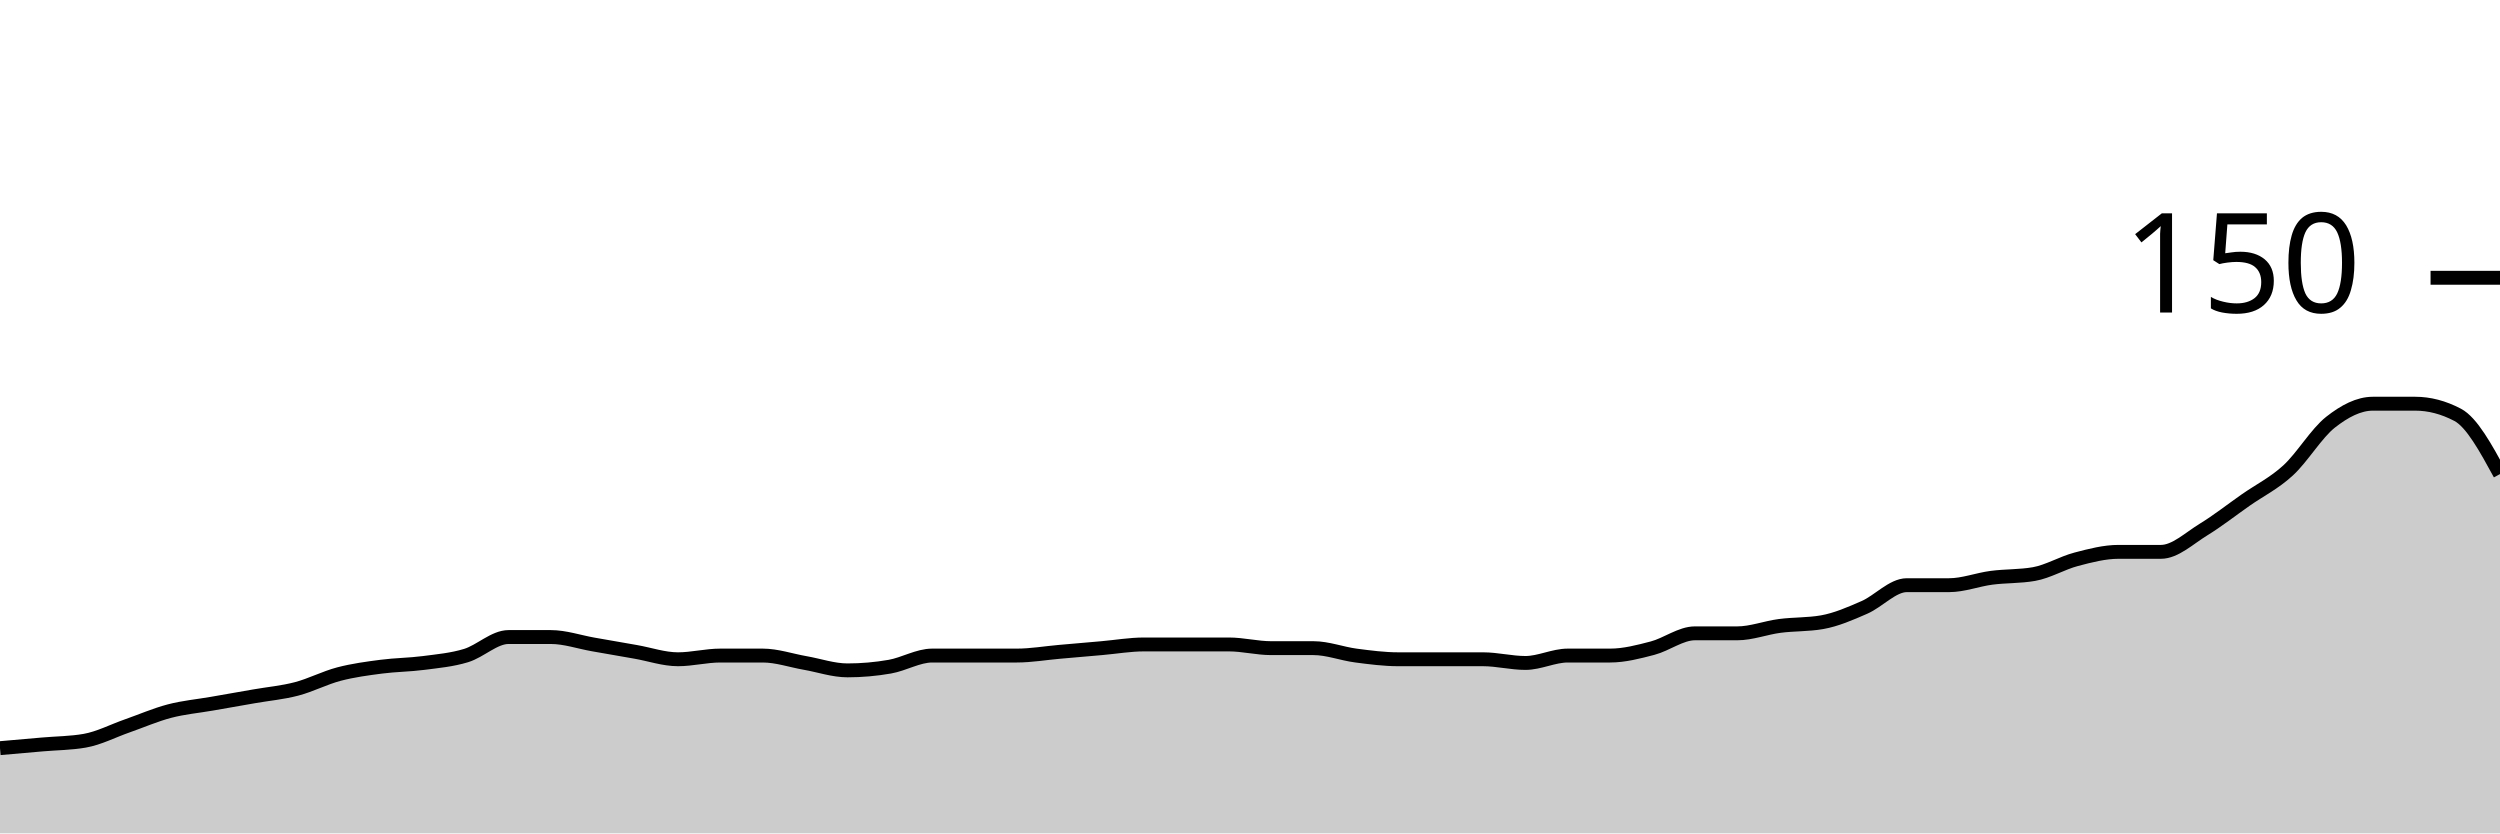
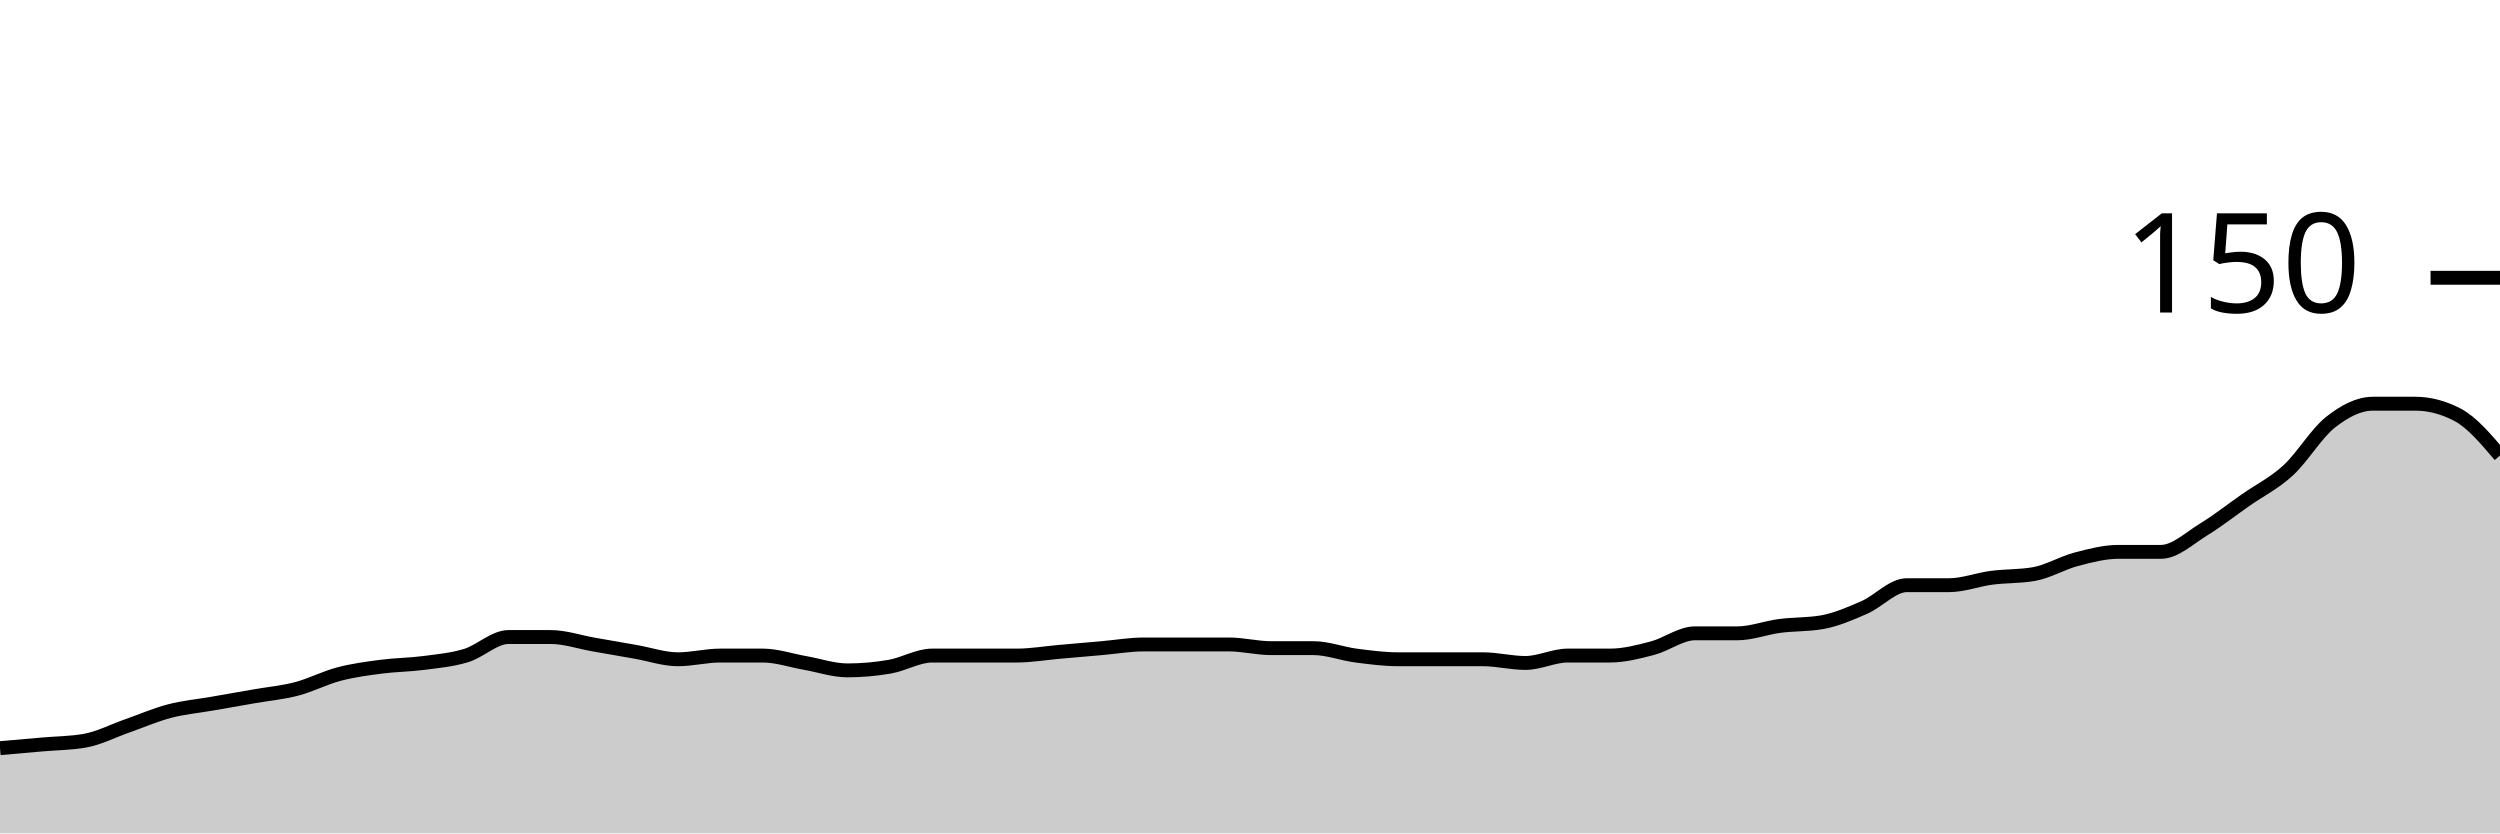
<svg xmlns="http://www.w3.org/2000/svg" viewBox="0 0 180 60">
  <g transform="translate(0,20)">
-     <path class="area" fill="rgba(0, 0, 0, 0.2)" d="M0,33.867C1.017,33.778,2.034,33.689,3.051,33.6C4.068,33.511,5.085,33.511,6.102,33.333C7.119,33.156,8.136,32.622,9.153,32.267C10.169,31.911,11.186,31.467,12.203,31.2C13.22,30.933,14.237,30.844,15.254,30.667C16.271,30.489,17.288,30.311,18.305,30.133C19.322,29.956,20.339,29.867,21.356,29.6C22.373,29.333,23.39,28.8,24.407,28.533C25.424,28.267,26.441,28.133,27.458,28C28.475,27.867,29.492,27.867,30.508,27.733C31.525,27.6,32.542,27.511,33.559,27.2C34.576,26.889,35.593,25.867,36.61,25.867C37.627,25.867,38.644,25.867,39.661,25.867C40.678,25.867,41.695,26.222,42.712,26.4C43.729,26.578,44.746,26.756,45.763,26.933C46.78,27.111,47.797,27.467,48.814,27.467C49.831,27.467,50.847,27.2,51.864,27.2C52.881,27.2,53.898,27.2,54.915,27.2C55.932,27.2,56.949,27.556,57.966,27.733C58.983,27.911,60,28.267,61.017,28.267C62.034,28.267,63.051,28.178,64.068,28C65.085,27.822,66.102,27.2,67.119,27.2C68.136,27.2,69.153,27.2,70.169,27.2C71.186,27.2,72.203,27.2,73.22,27.2C74.237,27.2,75.254,27.022,76.271,26.933C77.288,26.844,78.305,26.756,79.322,26.667C80.339,26.578,81.356,26.4,82.373,26.4C83.39,26.4,84.407,26.4,85.424,26.4C86.441,26.4,87.458,26.4,88.475,26.4C89.492,26.4,90.508,26.667,91.525,26.667C92.542,26.667,93.559,26.667,94.576,26.667C95.593,26.667,96.61,27.067,97.627,27.2C98.644,27.333,99.661,27.467,100.678,27.467C101.695,27.467,102.712,27.467,103.729,27.467C104.746,27.467,105.763,27.467,106.78,27.467C107.797,27.467,108.814,27.733,109.831,27.733C110.847,27.733,111.864,27.2,112.881,27.2C113.898,27.2,114.915,27.2,115.932,27.2C116.949,27.2,117.966,26.933,118.983,26.667C120,26.4,121.017,25.6,122.034,25.6C123.051,25.6,124.068,25.6,125.085,25.6C126.102,25.6,127.119,25.2,128.136,25.067C129.153,24.933,130.169,24.978,131.186,24.8C132.203,24.622,133.22,24.178,134.237,23.733C135.254,23.289,136.271,22.133,137.288,22.133C138.305,22.133,139.322,22.133,140.339,22.133C141.356,22.133,142.373,21.733,143.39,21.6C144.407,21.467,145.424,21.511,146.441,21.333C147.458,21.156,148.475,20.533,149.492,20.267C150.508,20,151.525,19.733,152.542,19.733C153.559,19.733,154.576,19.733,155.593,19.733C156.61,19.733,157.627,18.756,158.644,18.133C159.661,17.511,160.678,16.711,161.695,16C162.712,15.289,163.729,14.8,164.746,13.867C165.763,12.933,166.78,11.2,167.797,10.4C168.814,9.6,169.831,9.067,170.847,9.067C171.864,9.067,172.881,9.067,173.898,9.067C174.915,9.067,175.932,9.333,176.949,9.867C177.966,10.4,178.983,12.267,180,14.133L180,40C178.983,40,177.966,40,176.949,40C175.932,40,174.915,40,173.898,40C172.881,40,171.864,40,170.847,40C169.831,40,168.814,40,167.797,40C166.78,40,165.763,40,164.746,40C163.729,40,162.712,40,161.695,40C160.678,40,159.661,40,158.644,40C157.627,40,156.61,40,155.593,40C154.576,40,153.559,40,152.542,40C151.525,40,150.508,40,149.492,40C148.475,40,147.458,40,146.441,40C145.424,40,144.407,40,143.39,40C142.373,40,141.356,40,140.339,40C139.322,40,138.305,40,137.288,40C136.271,40,135.254,40,134.237,40C133.22,40,132.203,40,131.186,40C130.169,40,129.153,40,128.136,40C127.119,40,126.102,40,125.085,40C124.068,40,123.051,40,122.034,40C121.017,40,120,40,118.983,40C117.966,40,116.949,40,115.932,40C114.915,40,113.898,40,112.881,40C111.864,40,110.847,40,109.831,40C108.814,40,107.797,40,106.78,40C105.763,40,104.746,40,103.729,40C102.712,40,101.695,40,100.678,40C99.661,40,98.644,40,97.627,40C96.61,40,95.593,40,94.576,40C93.559,40,92.542,40,91.525,40C90.508,40,89.492,40,88.475,40C87.458,40,86.441,40,85.424,40C84.407,40,83.39,40,82.373,40C81.356,40,80.339,40,79.322,40C78.305,40,77.288,40,76.271,40C75.254,40,74.237,40,73.22,40C72.203,40,71.186,40,70.169,40C69.153,40,68.136,40,67.119,40C66.102,40,65.085,40,64.068,40C63.051,40,62.034,40,61.017,40C60,40,58.983,40,57.966,40C56.949,40,55.932,40,54.915,40C53.898,40,52.881,40,51.864,40C50.847,40,49.831,40,48.814,40C47.797,40,46.78,40,45.763,40C44.746,40,43.729,40,42.712,40C41.695,40,40.678,40,39.661,40C38.644,40,37.627,40,36.61,40C35.593,40,34.576,40,33.559,40C32.542,40,31.525,40,30.508,40C29.492,40,28.475,40,27.458,40C26.441,40,25.424,40,24.407,40C23.39,40,22.373,40,21.356,40C20.339,40,19.322,40,18.305,40C17.288,40,16.271,40,15.254,40C14.237,40,13.22,40,12.203,40C11.186,40,10.169,40,9.153,40C8.136,40,7.119,40,6.102,40C5.085,40,4.068,40,3.051,40C2.034,40,1.017,40,0,40Z" />
-     <path class="line" stroke="black" fill="none" d="M0,33.867C1.017,33.778,2.034,33.689,3.051,33.6C4.068,33.511,5.085,33.511,6.102,33.333C7.119,33.156,8.136,32.622,9.153,32.267C10.169,31.911,11.186,31.467,12.203,31.2C13.22,30.933,14.237,30.844,15.254,30.667C16.271,30.489,17.288,30.311,18.305,30.133C19.322,29.956,20.339,29.867,21.356,29.6C22.373,29.333,23.39,28.8,24.407,28.533C25.424,28.267,26.441,28.133,27.458,28C28.475,27.867,29.492,27.867,30.508,27.733C31.525,27.6,32.542,27.511,33.559,27.2C34.576,26.889,35.593,25.867,36.61,25.867C37.627,25.867,38.644,25.867,39.661,25.867C40.678,25.867,41.695,26.222,42.712,26.4C43.729,26.578,44.746,26.756,45.763,26.933C46.78,27.111,47.797,27.467,48.814,27.467C49.831,27.467,50.847,27.2,51.864,27.2C52.881,27.2,53.898,27.2,54.915,27.2C55.932,27.2,56.949,27.556,57.966,27.733C58.983,27.911,60,28.267,61.017,28.267C62.034,28.267,63.051,28.178,64.068,28C65.085,27.822,66.102,27.2,67.119,27.2C68.136,27.2,69.153,27.2,70.169,27.2C71.186,27.2,72.203,27.2,73.22,27.2C74.237,27.2,75.254,27.022,76.271,26.933C77.288,26.844,78.305,26.756,79.322,26.667C80.339,26.578,81.356,26.4,82.373,26.4C83.39,26.4,84.407,26.4,85.424,26.4C86.441,26.4,87.458,26.4,88.475,26.4C89.492,26.4,90.508,26.667,91.525,26.667C92.542,26.667,93.559,26.667,94.576,26.667C95.593,26.667,96.61,27.067,97.627,27.2C98.644,27.333,99.661,27.467,100.678,27.467C101.695,27.467,102.712,27.467,103.729,27.467C104.746,27.467,105.763,27.467,106.78,27.467C107.797,27.467,108.814,27.733,109.831,27.733C110.847,27.733,111.864,27.2,112.881,27.2C113.898,27.2,114.915,27.2,115.932,27.2C116.949,27.2,117.966,26.933,118.983,26.667C120,26.4,121.017,25.6,122.034,25.6C123.051,25.6,124.068,25.6,125.085,25.6C126.102,25.6,127.119,25.2,128.136,25.067C129.153,24.933,130.169,24.978,131.186,24.8C132.203,24.622,133.22,24.178,134.237,23.733C135.254,23.289,136.271,22.133,137.288,22.133C138.305,22.133,139.322,22.133,140.339,22.133C141.356,22.133,142.373,21.733,143.39,21.6C144.407,21.467,145.424,21.511,146.441,21.333C147.458,21.156,148.475,20.533,149.492,20.267C150.508,20,151.525,19.733,152.542,19.733C153.559,19.733,154.576,19.733,155.593,19.733C156.61,19.733,157.627,18.756,158.644,18.133C159.661,17.511,160.678,16.711,161.695,16C162.712,15.289,163.729,14.8,164.746,13.867C165.763,12.933,166.78,11.2,167.797,10.4C168.814,9.6,169.831,9.067,170.847,9.067C171.864,9.067,172.881,9.067,173.898,9.067C174.915,9.067,175.932,9.333,176.949,9.867C177.966,10.4,178.983,12.267,180,14.133" />
+     <path class="area" fill="rgba(0, 0, 0, 0.2)" d="M0,33.867C1.017,33.778,2.034,33.689,3.051,33.6C4.068,33.511,5.085,33.511,6.102,33.333C7.119,33.156,8.136,32.622,9.153,32.267C10.169,31.911,11.186,31.467,12.203,31.2C13.22,30.933,14.237,30.844,15.254,30.667C16.271,30.489,17.288,30.311,18.305,30.133C19.322,29.956,20.339,29.867,21.356,29.6C22.373,29.333,23.39,28.8,24.407,28.533C25.424,28.267,26.441,28.133,27.458,28C28.475,27.867,29.492,27.867,30.508,27.733C31.525,27.6,32.542,27.511,33.559,27.2C34.576,26.889,35.593,25.867,36.61,25.867C37.627,25.867,38.644,25.867,39.661,25.867C40.678,25.867,41.695,26.222,42.712,26.4C43.729,26.578,44.746,26.756,45.763,26.933C46.78,27.111,47.797,27.467,48.814,27.467C49.831,27.467,50.847,27.2,51.864,27.2C52.881,27.2,53.898,27.2,54.915,27.2C55.932,27.2,56.949,27.556,57.966,27.733C58.983,27.911,60,28.267,61.017,28.267C62.034,28.267,63.051,28.178,64.068,28C65.085,27.822,66.102,27.2,67.119,27.2C68.136,27.2,69.153,27.2,70.169,27.2C71.186,27.2,72.203,27.2,73.22,27.2C74.237,27.2,75.254,27.022,76.271,26.933C77.288,26.844,78.305,26.756,79.322,26.667C80.339,26.578,81.356,26.4,82.373,26.4C83.39,26.4,84.407,26.4,85.424,26.4C86.441,26.4,87.458,26.4,88.475,26.4C89.492,26.4,90.508,26.667,91.525,26.667C92.542,26.667,93.559,26.667,94.576,26.667C95.593,26.667,96.61,27.067,97.627,27.2C98.644,27.333,99.661,27.467,100.678,27.467C101.695,27.467,102.712,27.467,103.729,27.467C104.746,27.467,105.763,27.467,106.78,27.467C107.797,27.467,108.814,27.733,109.831,27.733C110.847,27.733,111.864,27.2,112.881,27.2C113.898,27.2,114.915,27.2,115.932,27.2C116.949,27.2,117.966,26.933,118.983,26.667C120,26.4,121.017,25.6,122.034,25.6C123.051,25.6,124.068,25.6,125.085,25.6C126.102,25.6,127.119,25.2,128.136,25.067C129.153,24.933,130.169,24.978,131.186,24.8C132.203,24.622,133.22,24.178,134.237,23.733C135.254,23.289,136.271,22.133,137.288,22.133C138.305,22.133,139.322,22.133,140.339,22.133C141.356,22.133,142.373,21.733,143.39,21.6C144.407,21.467,145.424,21.511,146.441,21.333C147.458,21.156,148.475,20.533,149.492,20.267C150.508,20,151.525,19.733,152.542,19.733C153.559,19.733,154.576,19.733,155.593,19.733C156.61,19.733,157.627,18.756,158.644,18.133C159.661,17.511,160.678,16.711,161.695,16C162.712,15.289,163.729,14.8,164.746,13.867C165.763,12.933,166.78,11.2,167.797,10.4C168.814,9.6,169.831,9.067,170.847,9.067C171.864,9.067,172.881,9.067,173.898,9.067C174.915,9.067,175.932,9.333,176.949,9.867C177.966,10.4,178.983,11.6,180,12.8L180,40C178.983,40,177.966,40,176.949,40C175.932,40,174.915,40,173.898,40C172.881,40,171.864,40,170.847,40C169.831,40,168.814,40,167.797,40C166.78,40,165.763,40,164.746,40C163.729,40,162.712,40,161.695,40C160.678,40,159.661,40,158.644,40C157.627,40,156.61,40,155.593,40C154.576,40,153.559,40,152.542,40C151.525,40,150.508,40,149.492,40C148.475,40,147.458,40,146.441,40C145.424,40,144.407,40,143.39,40C142.373,40,141.356,40,140.339,40C139.322,40,138.305,40,137.288,40C136.271,40,135.254,40,134.237,40C133.22,40,132.203,40,131.186,40C130.169,40,129.153,40,128.136,40C127.119,40,126.102,40,125.085,40C124.068,40,123.051,40,122.034,40C121.017,40,120,40,118.983,40C117.966,40,116.949,40,115.932,40C114.915,40,113.898,40,112.881,40C111.864,40,110.847,40,109.831,40C108.814,40,107.797,40,106.78,40C105.763,40,104.746,40,103.729,40C102.712,40,101.695,40,100.678,40C99.661,40,98.644,40,97.627,40C96.61,40,95.593,40,94.576,40C93.559,40,92.542,40,91.525,40C90.508,40,89.492,40,88.475,40C87.458,40,86.441,40,85.424,40C84.407,40,83.39,40,82.373,40C81.356,40,80.339,40,79.322,40C78.305,40,77.288,40,76.271,40C75.254,40,74.237,40,73.22,40C72.203,40,71.186,40,70.169,40C69.153,40,68.136,40,67.119,40C66.102,40,65.085,40,64.068,40C63.051,40,62.034,40,61.017,40C60,40,58.983,40,57.966,40C56.949,40,55.932,40,54.915,40C53.898,40,52.881,40,51.864,40C50.847,40,49.831,40,48.814,40C47.797,40,46.78,40,45.763,40C44.746,40,43.729,40,42.712,40C41.695,40,40.678,40,39.661,40C38.644,40,37.627,40,36.61,40C35.593,40,34.576,40,33.559,40C32.542,40,31.525,40,30.508,40C29.492,40,28.475,40,27.458,40C26.441,40,25.424,40,24.407,40C23.39,40,22.373,40,21.356,40C20.339,40,19.322,40,18.305,40C17.288,40,16.271,40,15.254,40C14.237,40,13.22,40,12.203,40C11.186,40,10.169,40,9.153,40C8.136,40,7.119,40,6.102,40C5.085,40,4.068,40,3.051,40C2.034,40,1.017,40,0,40Z" />
+     <path class="line" stroke="black" fill="none" d="M0,33.867C1.017,33.778,2.034,33.689,3.051,33.6C4.068,33.511,5.085,33.511,6.102,33.333C7.119,33.156,8.136,32.622,9.153,32.267C10.169,31.911,11.186,31.467,12.203,31.2C13.22,30.933,14.237,30.844,15.254,30.667C16.271,30.489,17.288,30.311,18.305,30.133C19.322,29.956,20.339,29.867,21.356,29.6C22.373,29.333,23.39,28.8,24.407,28.533C25.424,28.267,26.441,28.133,27.458,28C28.475,27.867,29.492,27.867,30.508,27.733C31.525,27.6,32.542,27.511,33.559,27.2C34.576,26.889,35.593,25.867,36.61,25.867C37.627,25.867,38.644,25.867,39.661,25.867C40.678,25.867,41.695,26.222,42.712,26.4C43.729,26.578,44.746,26.756,45.763,26.933C46.78,27.111,47.797,27.467,48.814,27.467C49.831,27.467,50.847,27.2,51.864,27.2C52.881,27.2,53.898,27.2,54.915,27.2C55.932,27.2,56.949,27.556,57.966,27.733C58.983,27.911,60,28.267,61.017,28.267C62.034,28.267,63.051,28.178,64.068,28C65.085,27.822,66.102,27.2,67.119,27.2C68.136,27.2,69.153,27.2,70.169,27.2C71.186,27.2,72.203,27.2,73.22,27.2C74.237,27.2,75.254,27.022,76.271,26.933C77.288,26.844,78.305,26.756,79.322,26.667C80.339,26.578,81.356,26.4,82.373,26.4C83.39,26.4,84.407,26.4,85.424,26.4C86.441,26.4,87.458,26.4,88.475,26.4C89.492,26.4,90.508,26.667,91.525,26.667C92.542,26.667,93.559,26.667,94.576,26.667C95.593,26.667,96.61,27.067,97.627,27.2C98.644,27.333,99.661,27.467,100.678,27.467C101.695,27.467,102.712,27.467,103.729,27.467C104.746,27.467,105.763,27.467,106.78,27.467C107.797,27.467,108.814,27.733,109.831,27.733C110.847,27.733,111.864,27.2,112.881,27.2C113.898,27.2,114.915,27.2,115.932,27.2C116.949,27.2,117.966,26.933,118.983,26.667C120,26.4,121.017,25.6,122.034,25.6C123.051,25.6,124.068,25.6,125.085,25.6C126.102,25.6,127.119,25.2,128.136,25.067C129.153,24.933,130.169,24.978,131.186,24.8C132.203,24.622,133.22,24.178,134.237,23.733C135.254,23.289,136.271,22.133,137.288,22.133C138.305,22.133,139.322,22.133,140.339,22.133C141.356,22.133,142.373,21.733,143.39,21.6C144.407,21.467,145.424,21.511,146.441,21.333C147.458,21.156,148.475,20.533,149.492,20.267C150.508,20,151.525,19.733,152.542,19.733C153.559,19.733,154.576,19.733,155.593,19.733C156.61,19.733,157.627,18.756,158.644,18.133C159.661,17.511,160.678,16.711,161.695,16C162.712,15.289,163.729,14.8,164.746,13.867C165.763,12.933,166.78,11.2,167.797,10.4C168.814,9.6,169.831,9.067,170.847,9.067C171.864,9.067,172.881,9.067,173.898,9.067C174.915,9.067,175.932,9.333,176.949,9.867C177.966,10.4,178.983,11.6,180,12.8" />
    <path class="axis-ceiling" stroke-width="1" stroke="black" fill="none" d="M175,0L180,0" />
    <text class="axis-ceiling-label" font-family="sans-serif" text-anchor="end" font-size="10px" x="170" y="2.5">150</text>
  </g>
</svg>
